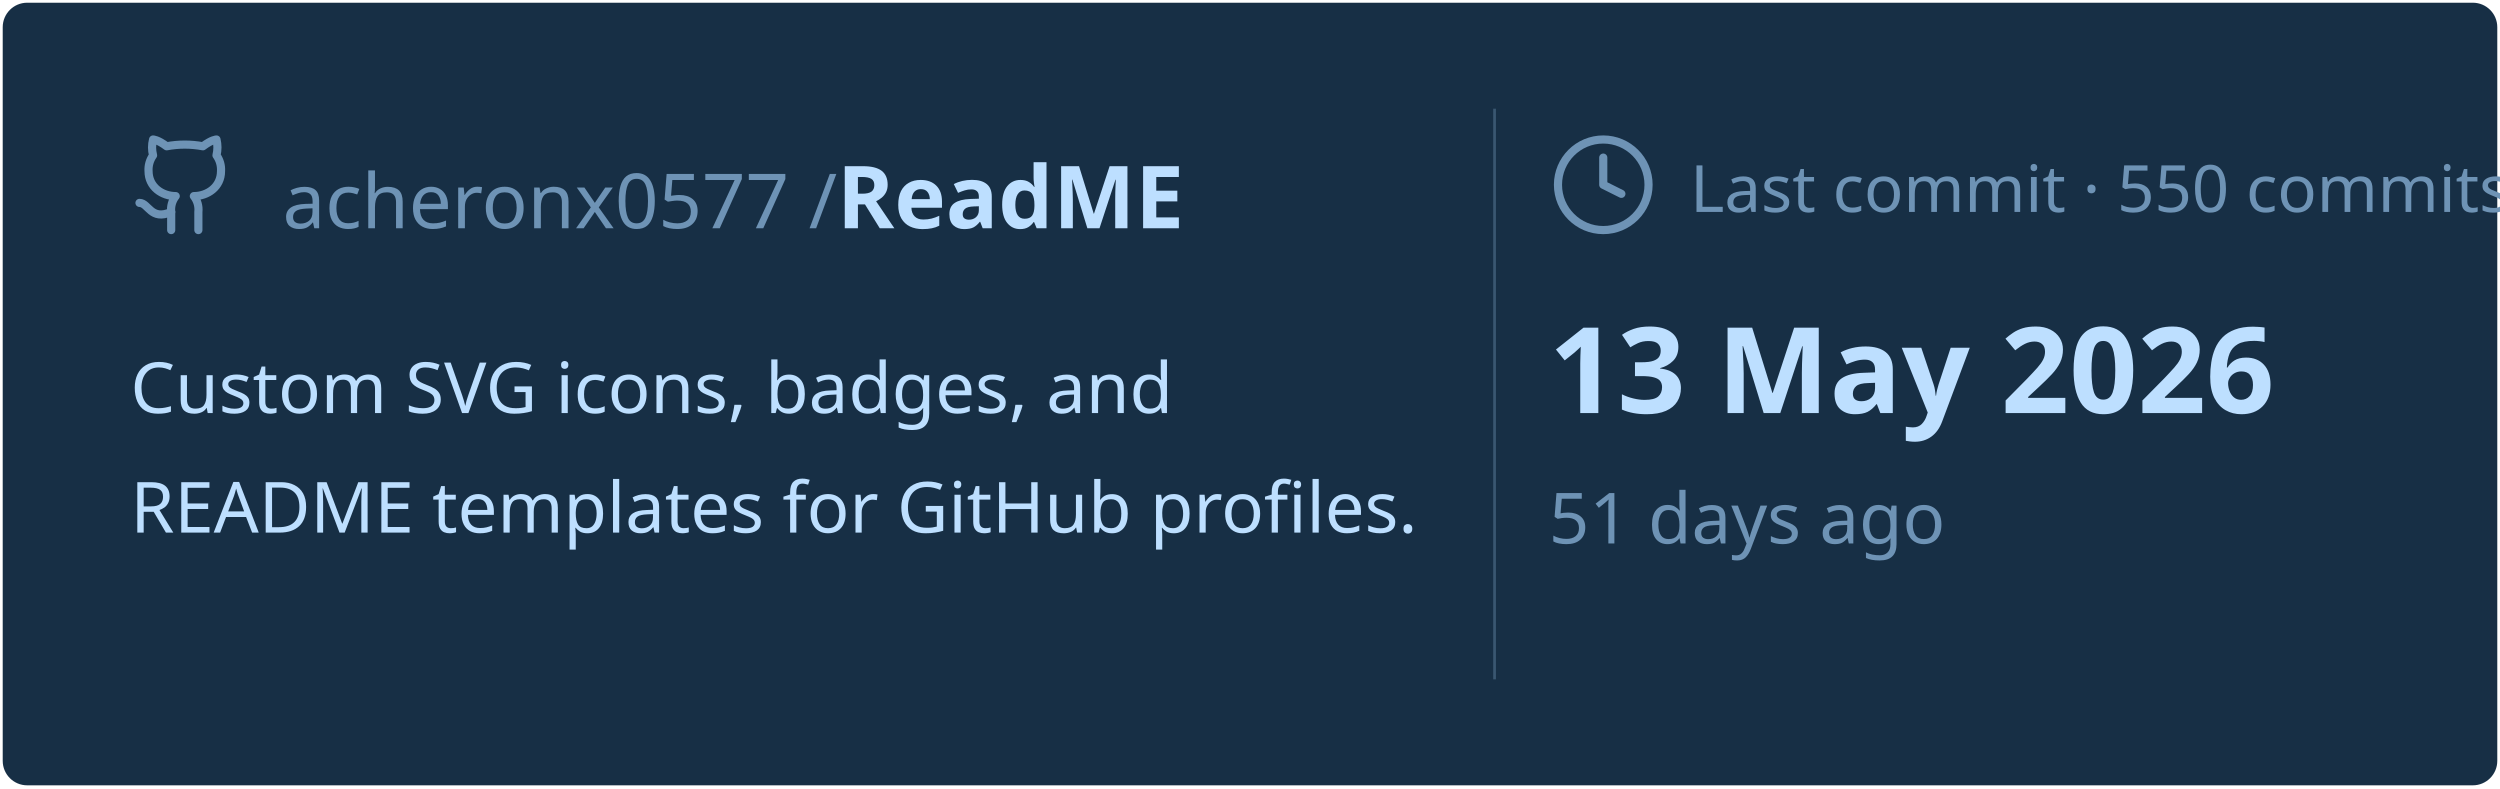
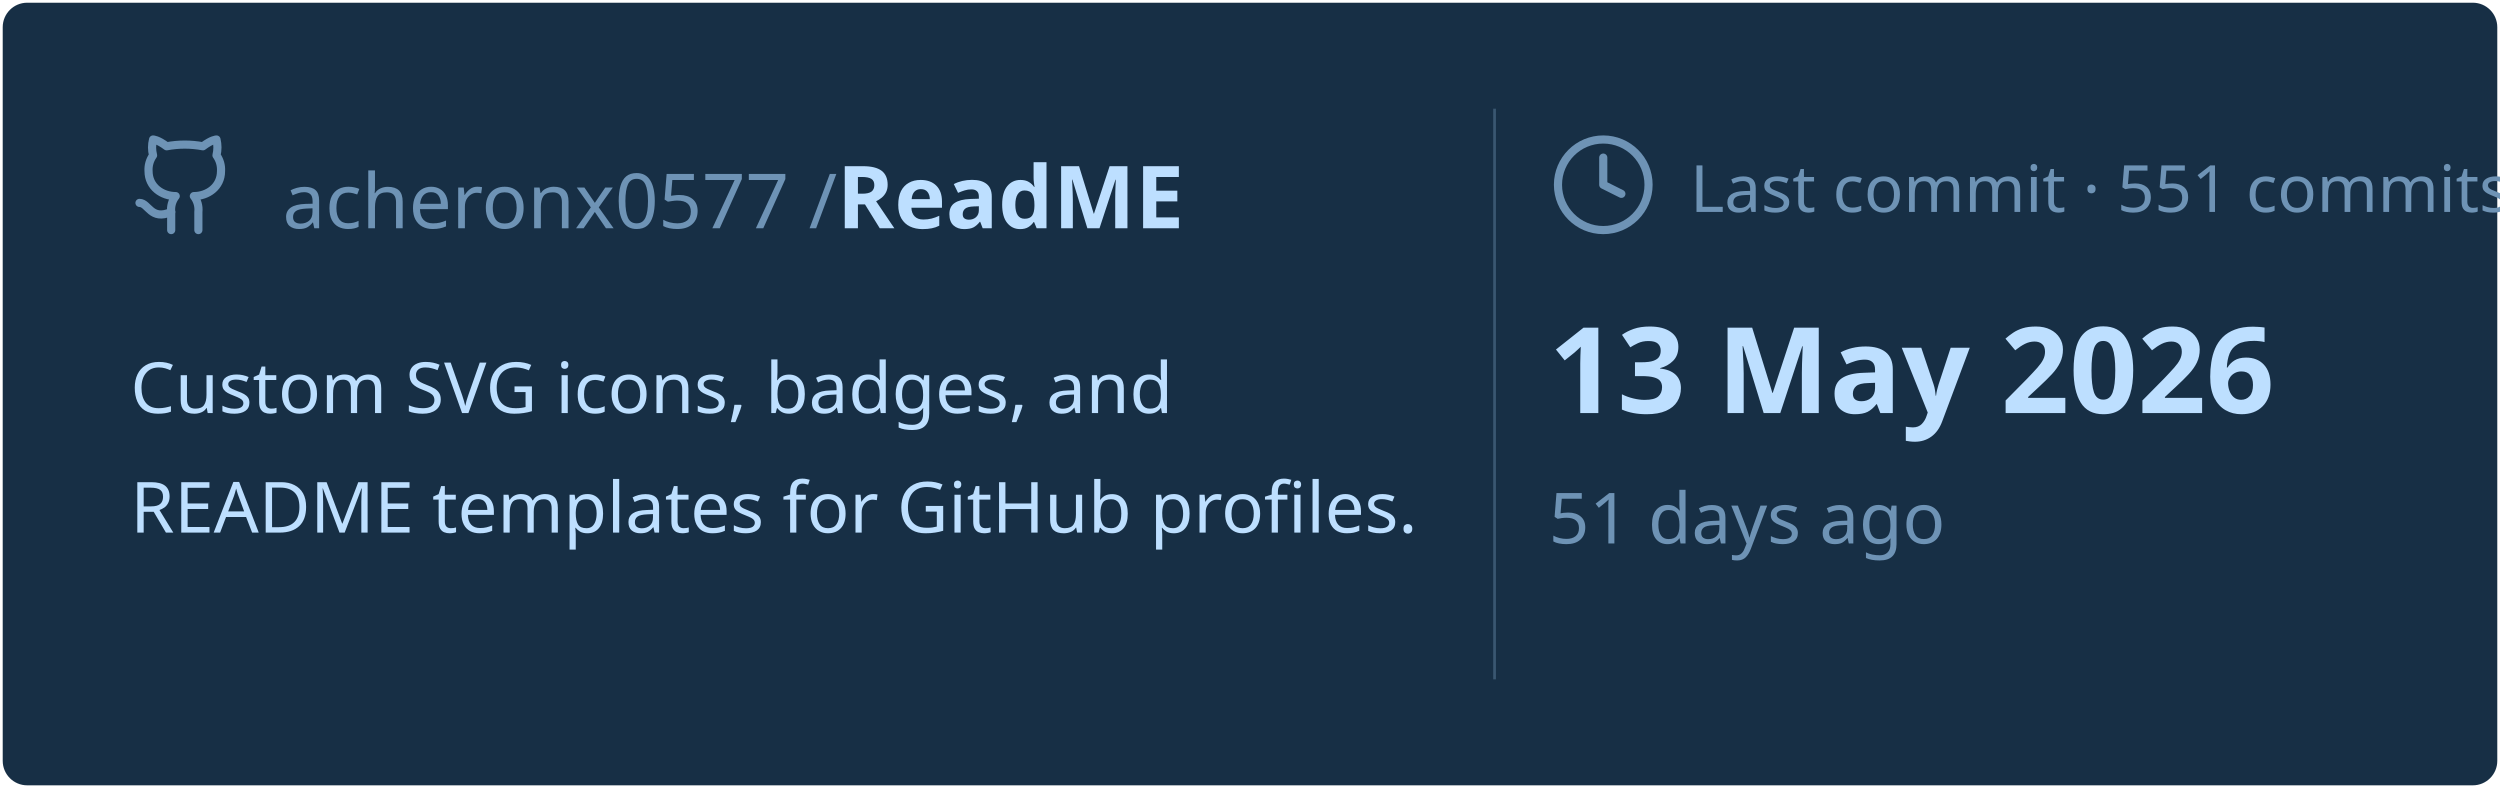
<svg xmlns="http://www.w3.org/2000/svg" viewBox="0 0 460 145" width="460px" height="145px">
  <rect stroke="#000000" stroke-opacity="0" fill="#172F45" rx="4.5" x="0.5" y="0.5" width="459" height="144" />
  <g transform="translate(24, 42)">
    <svg x="0" y="-18" width="20" height="20" viewBox="0 0 24 24" fill="none" stroke="#6E93B5" stroke-width="1.8" stroke-linecap="round" stroke-linejoin="round">
      <path d="M15 22v-4a4.8 4.8 0 0 0-1-3.5c3 0 6-2 6-5.5.08-1.25-.27-2.48-1-3.5.28-1.15.28-2.35 0-3.5 0 0-1 0-3 1.5-2.64-.5-5.36-.5-8 0C6 2 5 2 5 2c-.3 1.15-.3 2.35 0 3.5A5.403 5.403 0 0 0 4 9c0 3.5 3 5.5 6 5.5-.39.49-.68 1.05-.85 1.65-.17.6-.22 1.23-.15 1.85v4" />
      <path d="M9 18c-4.51 2-5-2-7-2" />
    </svg>
    <text x="28" y="0" font-family="&quot;Segoe UI&quot;, Ubuntu, sans-serif" font-size="14" font-weight="400" fill="#6E93B5">acheronx0577 /</text>
    <text x="130" y="0" font-family="&quot;Segoe UI&quot;, Ubuntu, sans-serif" font-size="16" font-weight="700" fill="#BDDFFF">ReadME</text>
  </g>
  <text x="24" y="76" font-family="&quot;Segoe UI&quot;, Ubuntu, sans-serif" font-size="13" font-weight="400" fill="#BDDFFF">Custom SVG icons, badges, and</text>
  <text x="24" y="98" font-family="&quot;Segoe UI&quot;, Ubuntu, sans-serif" font-size="13" font-weight="400" fill="#BDDFFF">README templates for GitHub profiles.</text>
  <line x1="275" y1="20" x2="275" y2="125" stroke="#6E93B5" stroke-width="0.5" stroke-opacity="0.4" />
  <svg x="285" y="24" width="20" height="20" viewBox="0 0 24 24" fill="none" stroke="#6E93B5" stroke-width="1.8" stroke-linecap="round" stroke-linejoin="round">
    <circle cx="12" cy="12" r="10" />
    <polyline points="12 6 12 12 16 14" />
  </svg>
-   <text x="311" y="39" font-family="&quot;Segoe UI&quot;, Ubuntu, sans-serif" font-size="12" font-weight="400" fill="#6E93B5">Last commit · 550 commits</text>
+   <text x="311" y="39" font-family="&quot;Segoe UI&quot;, Ubuntu, sans-serif" font-size="12" font-weight="400" fill="#6E93B5">Last commit · 551 commits</text>
  <text x="285" y="76" font-family="&quot;Segoe UI&quot;, Ubuntu, sans-serif" font-size="22" font-weight="700" fill="#BDDFFF">13 May 2026</text>
  <text x="285" y="100" font-family="&quot;Segoe UI&quot;, Ubuntu, sans-serif" font-size="13" font-weight="400" fill="#6E93B5">51 days ago</text>
</svg>
